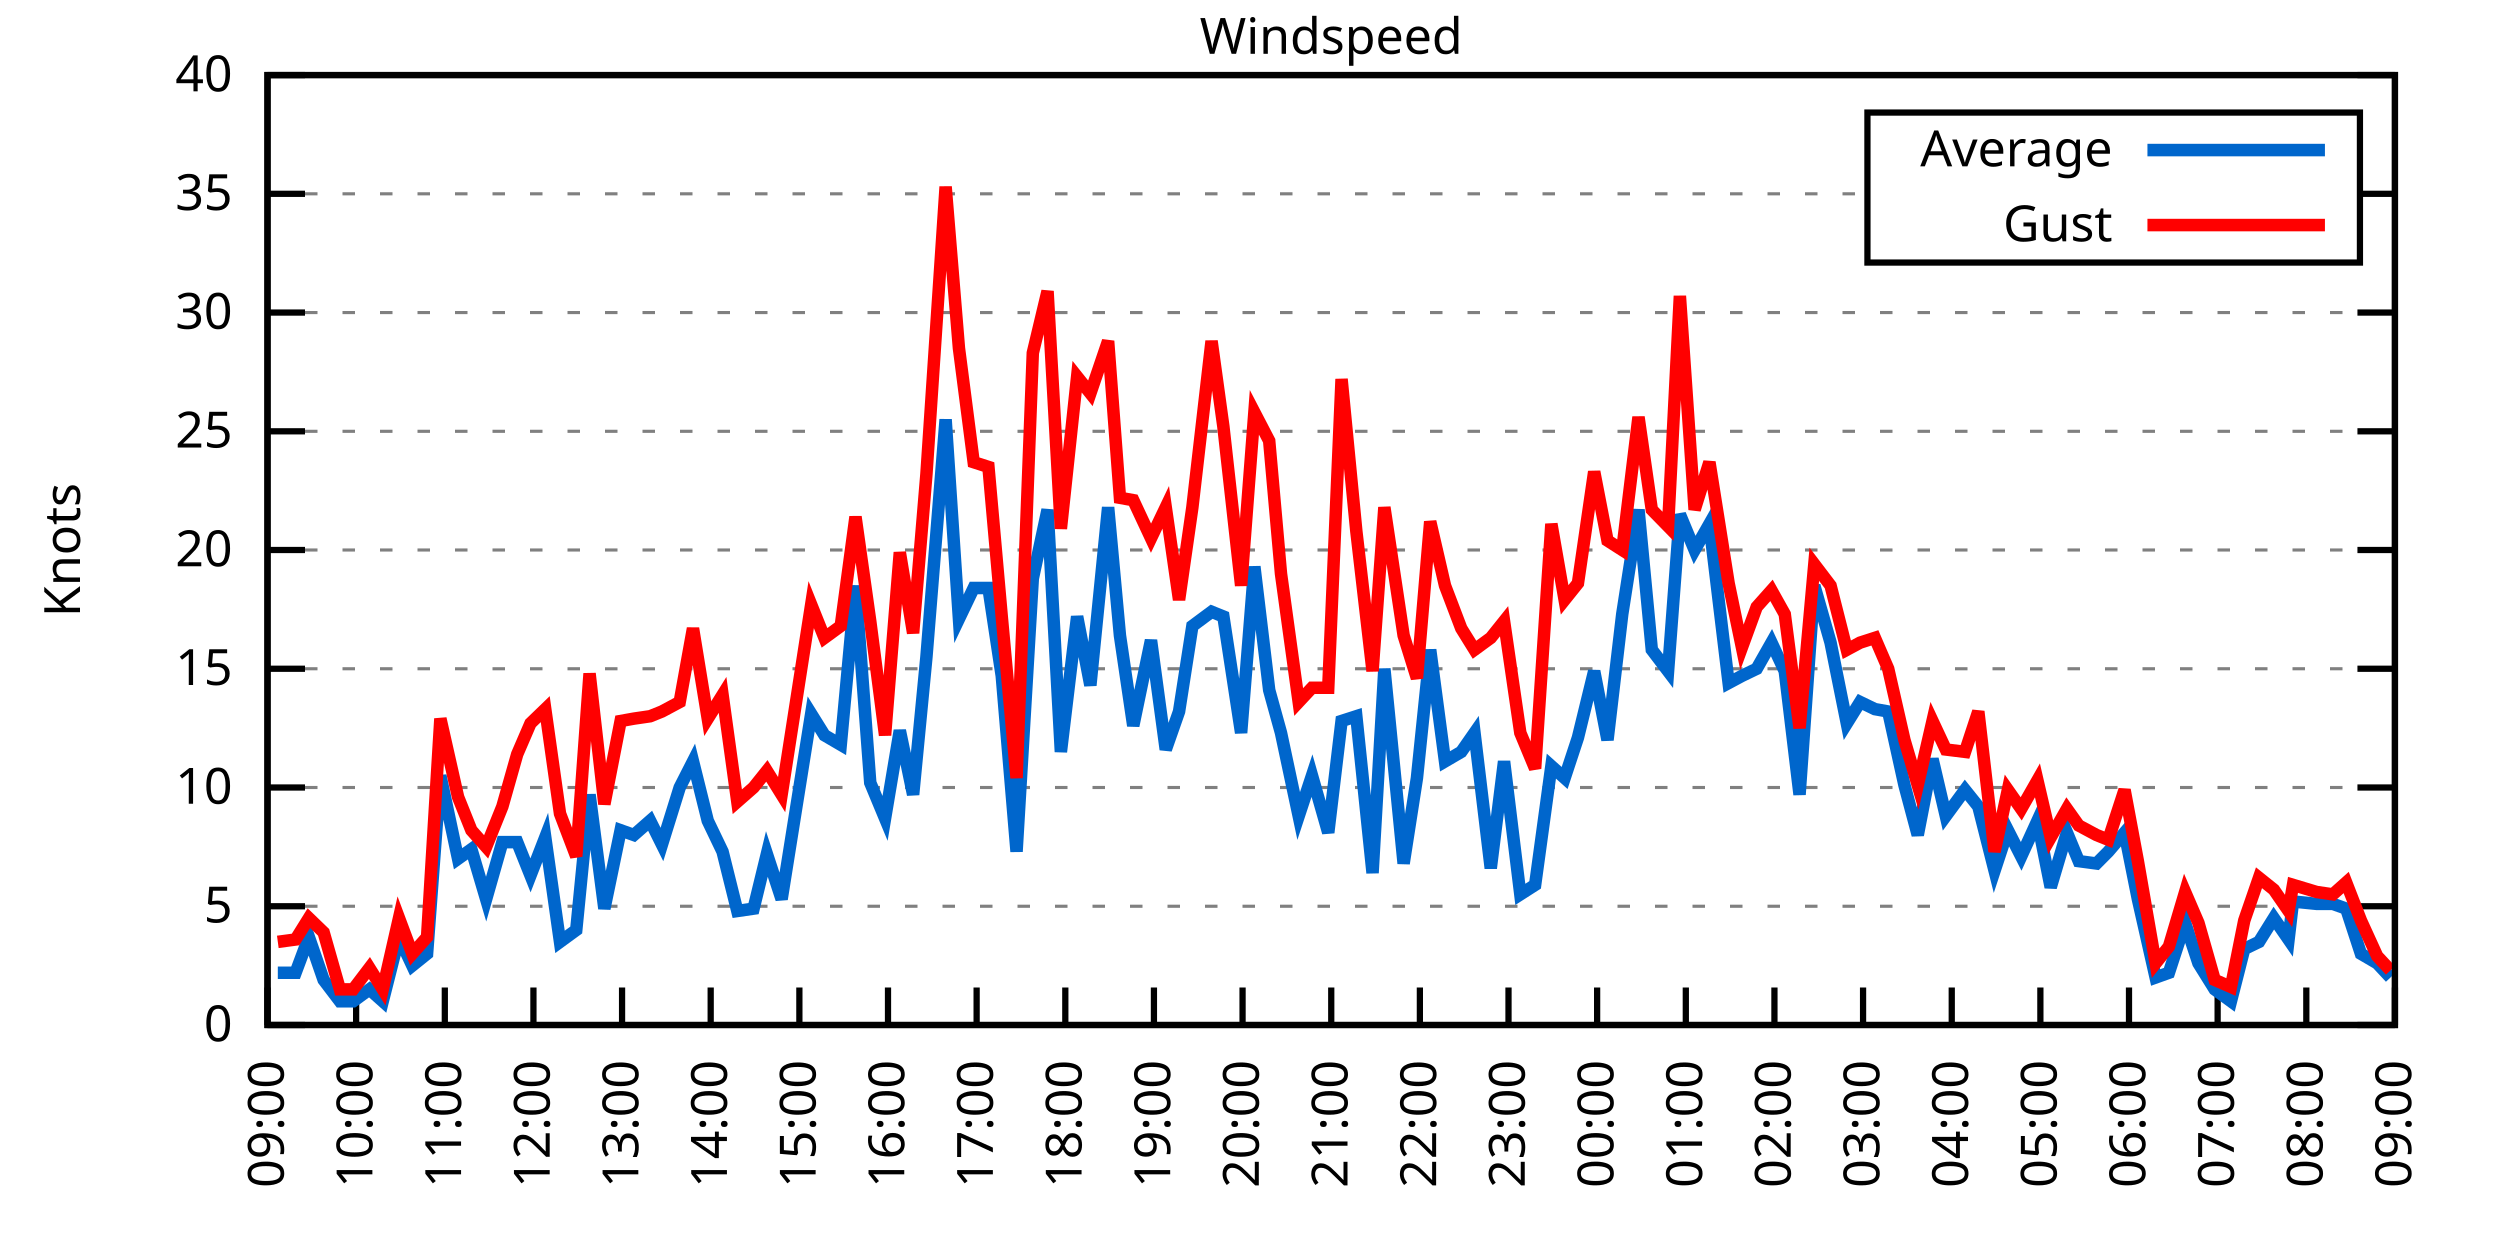
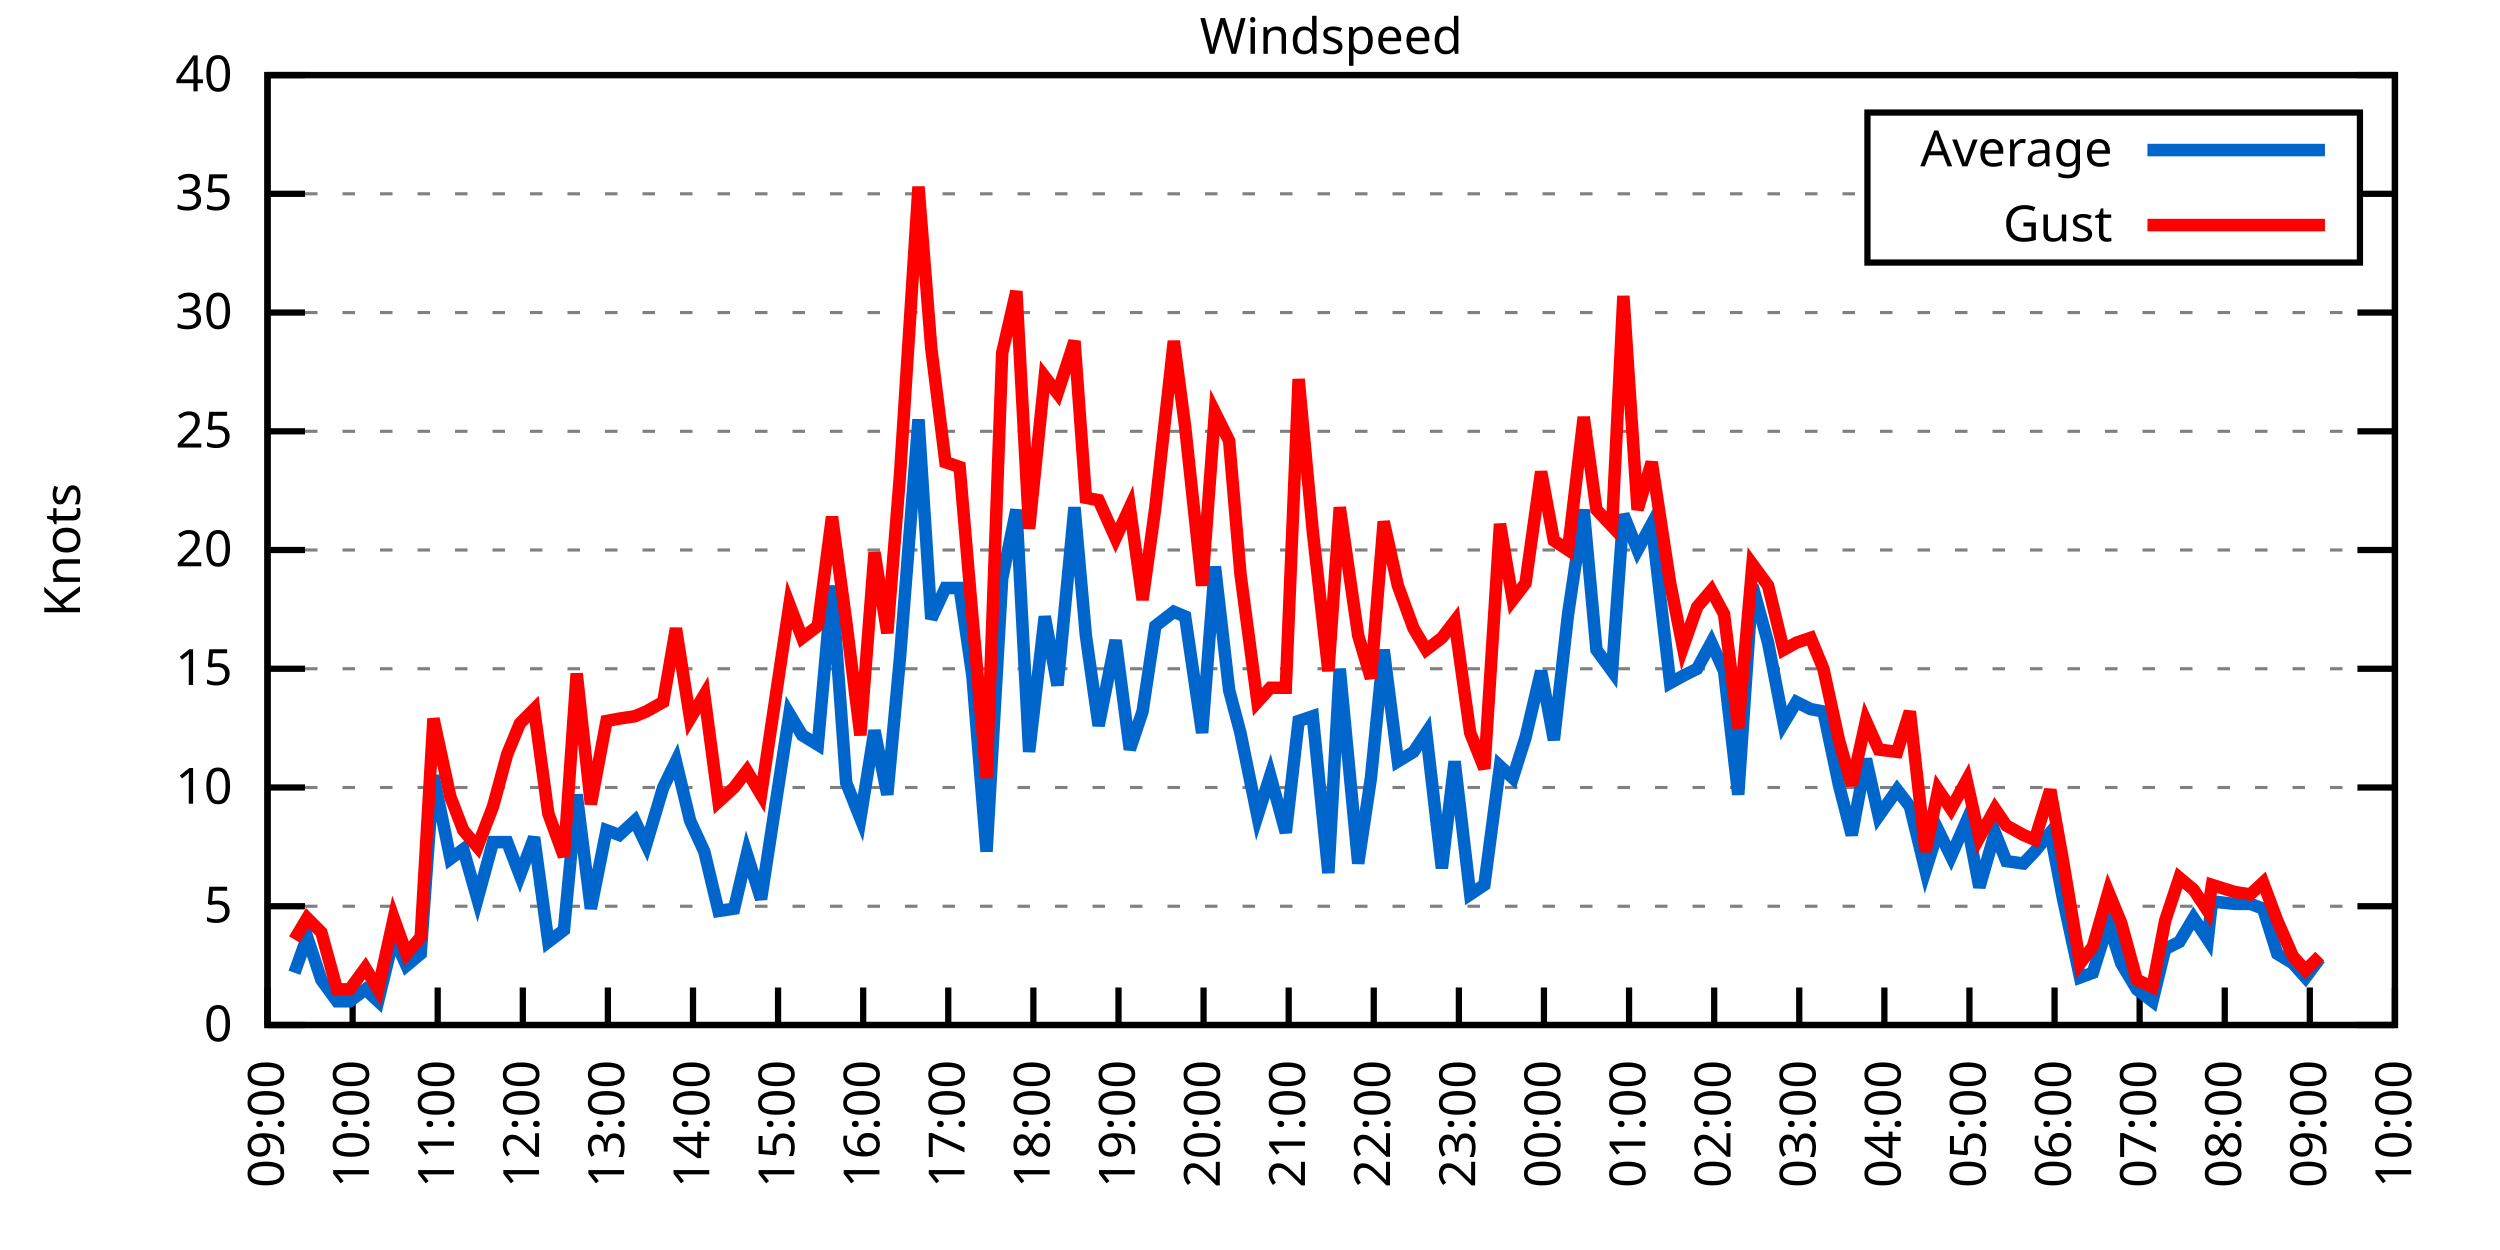
<svg xmlns="http://www.w3.org/2000/svg" xmlns:xlink="http://www.w3.org/1999/xlink" width="400" height="200" viewBox="0 0 400 200">
  <g id="gnuplot_canvas">
    <rect x="0" y="0" width="400" height="200" fill="none" />
    <defs>
      <circle id="gpDot" r="0.5" stroke-width="0.5" stroke="currentColor" />
      <path id="gpPt0" stroke-width="0.333" stroke="currentColor" d="M-1,0 h2 M0,-1 v2" />
      <path id="gpPt1" stroke-width="0.333" stroke="currentColor" d="M-1,-1 L1,1 M1,-1 L-1,1" />
      <path id="gpPt2" stroke-width="0.333" stroke="currentColor" d="M-1,0 L1,0 M0,-1 L0,1 M-1,-1 L1,1 M-1,1 L1,-1" />
      <rect id="gpPt3" stroke-width="0.333" stroke="currentColor" x="-1" y="-1" width="2" height="2" />
      <rect id="gpPt4" stroke-width="0.333" stroke="currentColor" fill="currentColor" x="-1" y="-1" width="2" height="2" />
      <circle id="gpPt5" stroke-width="0.333" stroke="currentColor" cx="0" cy="0" r="1" />
      <use xlink:href="#gpPt5" id="gpPt6" fill="currentColor" stroke="none" />
      <path id="gpPt7" stroke-width="0.333" stroke="currentColor" d="M0,-1.33 L-1.33,0.67 L1.33,0.67 z" />
      <use xlink:href="#gpPt7" id="gpPt8" fill="currentColor" stroke="none" />
      <use xlink:href="#gpPt7" id="gpPt9" stroke="currentColor" transform="rotate(180)" />
      <use xlink:href="#gpPt9" id="gpPt10" fill="currentColor" stroke="none" />
      <use xlink:href="#gpPt3" id="gpPt11" stroke="currentColor" transform="rotate(45)" />
      <use xlink:href="#gpPt11" id="gpPt12" fill="currentColor" stroke="none" />
      <path id="gpPt13" stroke-width="0.333" stroke="currentColor" d="M0,1.330 L1.265,0.411 L0.782,-1.067 L-0.782,-1.076 L-1.265,0.411 z" />
      <use xlink:href="#gpPt13" id="gpPt14" fill="currentColor" stroke="none" />
      <filter id="textbox" filterUnits="objectBoundingBox" x="0" y="0" height="1" width="1">
        <feFlood flood-color="white" flood-opacity="1" result="bgnd" />
        <feComposite in="SourceGraphic" in2="bgnd" operator="atop" />
      </filter>
      <filter id="greybox" filterUnits="objectBoundingBox" x="0" y="0" height="1" width="1">
        <feFlood flood-color="lightgrey" flood-opacity="1" result="grey" />
        <feComposite in="SourceGraphic" in2="grey" operator="atop" />
      </filter>
    </defs>
    <g fill="none" color="white" stroke="currentColor" stroke-width="1.00" stroke-linecap="butt" stroke-linejoin="miter">
</g>
    <g fill="none" color="black" stroke="currentColor" stroke-width="1.00" stroke-linecap="butt" stroke-linejoin="miter">
      <g stroke="none" shape-rendering="crispEdges">
        <polygon fill="rgb(255, 255, 255)" points="42.80,164.00 383.18,164.00 383.18,12.02 42.80,12.02 " />
      </g>
    </g>
    <g fill="none" color="black" stroke="currentColor" stroke-width="1.00" stroke-linecap="butt" stroke-linejoin="miter">
</g>
    <g fill="none" color="black" stroke="black" stroke-width="0.50" stroke-linecap="butt" stroke-linejoin="miter">
</g>
    <g fill="none" color="gray" stroke="currentColor" stroke-width="0.50" stroke-linecap="butt" stroke-linejoin="miter">
      <path stroke="gray" stroke-dasharray="2,4" class="gridline" d="M42.80,164.00 L383.19,164.00  " />
    </g>
    <g fill="none" color="gray" stroke="gray" stroke-width="1.00" stroke-linecap="butt" stroke-linejoin="miter">
</g>
    <g fill="none" color="black" stroke="currentColor" stroke-width="1.00" stroke-linecap="butt" stroke-linejoin="miter">
      <path stroke="black" d="M42.80,164.00 L48.80,164.00 M383.19,164.00 L377.19,164.00  " />
      <g transform="translate(37.20,166.60)" stroke="none" fill="black" font-family="Sans" font-size="8.00" text-anchor="end">
        <text>
          <tspan font-family="Sans"> 0</tspan>
        </text>
      </g>
    </g>
    <g fill="none" color="black" stroke="currentColor" stroke-width="1.00" stroke-linecap="butt" stroke-linejoin="miter">
</g>
    <g fill="none" color="black" stroke="black" stroke-width="0.50" stroke-linecap="butt" stroke-linejoin="miter">
</g>
    <g fill="none" color="gray" stroke="currentColor" stroke-width="0.50" stroke-linecap="butt" stroke-linejoin="miter">
      <path stroke="gray" stroke-dasharray="2,4" class="gridline" d="M42.80,145.00 L383.19,145.00  " />
    </g>
    <g fill="none" color="gray" stroke="gray" stroke-width="1.00" stroke-linecap="butt" stroke-linejoin="miter">
</g>
    <g fill="none" color="black" stroke="currentColor" stroke-width="1.00" stroke-linecap="butt" stroke-linejoin="miter">
      <path stroke="black" d="M42.80,145.00 L48.80,145.00 M383.19,145.00 L377.19,145.00  " />
      <g transform="translate(37.20,147.60)" stroke="none" fill="black" font-family="Sans" font-size="8.00" text-anchor="end">
        <text>
          <tspan font-family="Sans"> 5</tspan>
        </text>
      </g>
    </g>
    <g fill="none" color="black" stroke="currentColor" stroke-width="1.00" stroke-linecap="butt" stroke-linejoin="miter">
</g>
    <g fill="none" color="black" stroke="black" stroke-width="0.50" stroke-linecap="butt" stroke-linejoin="miter">
</g>
    <g fill="none" color="gray" stroke="currentColor" stroke-width="0.50" stroke-linecap="butt" stroke-linejoin="miter">
      <path stroke="gray" stroke-dasharray="2,4" class="gridline" d="M42.80,126.00 L383.19,126.00  " />
    </g>
    <g fill="none" color="gray" stroke="gray" stroke-width="1.00" stroke-linecap="butt" stroke-linejoin="miter">
</g>
    <g fill="none" color="black" stroke="currentColor" stroke-width="1.00" stroke-linecap="butt" stroke-linejoin="miter">
      <path stroke="black" d="M42.80,126.00 L48.80,126.00 M383.19,126.00 L377.19,126.00  " />
      <g transform="translate(37.20,128.60)" stroke="none" fill="black" font-family="Sans" font-size="8.00" text-anchor="end">
        <text>
          <tspan font-family="Sans"> 10</tspan>
        </text>
      </g>
    </g>
    <g fill="none" color="black" stroke="currentColor" stroke-width="1.00" stroke-linecap="butt" stroke-linejoin="miter">
</g>
    <g fill="none" color="black" stroke="black" stroke-width="0.50" stroke-linecap="butt" stroke-linejoin="miter">
</g>
    <g fill="none" color="gray" stroke="currentColor" stroke-width="0.50" stroke-linecap="butt" stroke-linejoin="miter">
      <path stroke="gray" stroke-dasharray="2,4" class="gridline" d="M42.80,107.00 L383.19,107.00  " />
    </g>
    <g fill="none" color="gray" stroke="gray" stroke-width="1.00" stroke-linecap="butt" stroke-linejoin="miter">
</g>
    <g fill="none" color="black" stroke="currentColor" stroke-width="1.00" stroke-linecap="butt" stroke-linejoin="miter">
      <path stroke="black" d="M42.80,107.00 L48.80,107.00 M383.19,107.00 L377.19,107.00  " />
      <g transform="translate(37.20,109.60)" stroke="none" fill="black" font-family="Sans" font-size="8.00" text-anchor="end">
        <text>
          <tspan font-family="Sans"> 15</tspan>
        </text>
      </g>
    </g>
    <g fill="none" color="black" stroke="currentColor" stroke-width="1.00" stroke-linecap="butt" stroke-linejoin="miter">
</g>
    <g fill="none" color="black" stroke="black" stroke-width="0.50" stroke-linecap="butt" stroke-linejoin="miter">
</g>
    <g fill="none" color="gray" stroke="currentColor" stroke-width="0.50" stroke-linecap="butt" stroke-linejoin="miter">
      <path stroke="gray" stroke-dasharray="2,4" class="gridline" d="M42.80,88.00 L383.19,88.00  " />
    </g>
    <g fill="none" color="gray" stroke="gray" stroke-width="1.00" stroke-linecap="butt" stroke-linejoin="miter">
</g>
    <g fill="none" color="black" stroke="currentColor" stroke-width="1.00" stroke-linecap="butt" stroke-linejoin="miter">
      <path stroke="black" d="M42.80,88.00 L48.80,88.00 M383.19,88.00 L377.19,88.00  " />
      <g transform="translate(37.20,90.60)" stroke="none" fill="black" font-family="Sans" font-size="8.00" text-anchor="end">
        <text>
          <tspan font-family="Sans"> 20</tspan>
        </text>
      </g>
    </g>
    <g fill="none" color="black" stroke="currentColor" stroke-width="1.00" stroke-linecap="butt" stroke-linejoin="miter">
</g>
    <g fill="none" color="black" stroke="black" stroke-width="0.50" stroke-linecap="butt" stroke-linejoin="miter">
</g>
    <g fill="none" color="gray" stroke="currentColor" stroke-width="0.50" stroke-linecap="butt" stroke-linejoin="miter">
      <path stroke="gray" stroke-dasharray="2,4" class="gridline" d="M42.80,69.01 L383.19,69.01  " />
    </g>
    <g fill="none" color="gray" stroke="gray" stroke-width="1.00" stroke-linecap="butt" stroke-linejoin="miter">
</g>
    <g fill="none" color="black" stroke="currentColor" stroke-width="1.00" stroke-linecap="butt" stroke-linejoin="miter">
      <path stroke="black" d="M42.80,69.01 L48.80,69.01 M383.19,69.01 L377.19,69.01  " />
      <g transform="translate(37.20,71.61)" stroke="none" fill="black" font-family="Sans" font-size="8.00" text-anchor="end">
        <text>
          <tspan font-family="Sans"> 25</tspan>
        </text>
      </g>
    </g>
    <g fill="none" color="black" stroke="currentColor" stroke-width="1.00" stroke-linecap="butt" stroke-linejoin="miter">
</g>
    <g fill="none" color="black" stroke="black" stroke-width="0.50" stroke-linecap="butt" stroke-linejoin="miter">
</g>
    <g fill="none" color="gray" stroke="currentColor" stroke-width="0.50" stroke-linecap="butt" stroke-linejoin="miter">
      <path stroke="gray" stroke-dasharray="2,4" class="gridline" d="M42.80,50.01 L383.19,50.01  " />
    </g>
    <g fill="none" color="gray" stroke="gray" stroke-width="1.00" stroke-linecap="butt" stroke-linejoin="miter">
</g>
    <g fill="none" color="black" stroke="currentColor" stroke-width="1.00" stroke-linecap="butt" stroke-linejoin="miter">
      <path stroke="black" d="M42.80,50.01 L48.80,50.01 M383.19,50.01 L377.19,50.01  " />
      <g transform="translate(37.20,52.61)" stroke="none" fill="black" font-family="Sans" font-size="8.00" text-anchor="end">
        <text>
          <tspan font-family="Sans"> 30</tspan>
        </text>
      </g>
    </g>
    <g fill="none" color="black" stroke="currentColor" stroke-width="1.00" stroke-linecap="butt" stroke-linejoin="miter">
</g>
    <g fill="none" color="black" stroke="black" stroke-width="0.50" stroke-linecap="butt" stroke-linejoin="miter">
</g>
    <g fill="none" color="gray" stroke="currentColor" stroke-width="0.50" stroke-linecap="butt" stroke-linejoin="miter">
      <path stroke="gray" stroke-dasharray="2,4" class="gridline" d="M42.80,31.01 L298.79,31.01 M377.59,31.01 L383.19,31.01  " />
    </g>
    <g fill="none" color="gray" stroke="gray" stroke-width="1.00" stroke-linecap="butt" stroke-linejoin="miter">
</g>
    <g fill="none" color="black" stroke="currentColor" stroke-width="1.00" stroke-linecap="butt" stroke-linejoin="miter">
      <path stroke="black" d="M42.80,31.01 L48.80,31.01 M383.19,31.01 L377.19,31.01  " />
      <g transform="translate(37.20,33.61)" stroke="none" fill="black" font-family="Sans" font-size="8.00" text-anchor="end">
        <text>
          <tspan font-family="Sans"> 35</tspan>
        </text>
      </g>
    </g>
    <g fill="none" color="black" stroke="currentColor" stroke-width="1.00" stroke-linecap="butt" stroke-linejoin="miter">
</g>
    <g fill="none" color="black" stroke="black" stroke-width="0.50" stroke-linecap="butt" stroke-linejoin="miter">
</g>
    <g fill="none" color="gray" stroke="currentColor" stroke-width="0.50" stroke-linecap="butt" stroke-linejoin="miter">
      <path stroke="gray" stroke-dasharray="2,4" class="gridline" d="M42.80,12.01 L383.19,12.01  " />
    </g>
    <g fill="none" color="gray" stroke="gray" stroke-width="1.00" stroke-linecap="butt" stroke-linejoin="miter">
</g>
    <g fill="none" color="black" stroke="currentColor" stroke-width="1.00" stroke-linecap="butt" stroke-linejoin="miter">
      <path stroke="black" d="M42.80,12.01 L48.80,12.01 M383.19,12.01 L377.19,12.01  " />
      <g transform="translate(37.20,14.61)" stroke="none" fill="black" font-family="Sans" font-size="8.00" text-anchor="end">
        <text>
          <tspan font-family="Sans"> 40</tspan>
        </text>
      </g>
    </g>
    <g fill="none" color="black" stroke="currentColor" stroke-width="1.00" stroke-linecap="butt" stroke-linejoin="miter">
      <path stroke="black" d="M42.80,164.00 L42.80,158.00  " />
      <g transform="translate(45.40,169.60) rotate(270.00)" stroke="none" fill="black" font-family="Sans" font-size="8.00" text-anchor="end">
        <text>
          <tspan font-family="Sans">09:00</tspan>
        </text>
      </g>
    </g>
    <g fill="none" color="black" stroke="currentColor" stroke-width="1.00" stroke-linecap="butt" stroke-linejoin="miter">
-       <path stroke="black" d="M56.98,164.00 L56.98,158.00  " />
-       <g transform="translate(59.58,169.60) rotate(270.00)" stroke="none" fill="black" font-family="Sans" font-size="8.00" text-anchor="end">
+       <path stroke="black" d="M56.42,164.00 L56.42,158.00  " />
+       <g transform="translate(59.02,169.60) rotate(270.00)" stroke="none" fill="black" font-family="Sans" font-size="8.00" text-anchor="end">
        <text>
          <tspan font-family="Sans">10:00</tspan>
        </text>
      </g>
    </g>
    <g fill="none" color="black" stroke="currentColor" stroke-width="1.00" stroke-linecap="butt" stroke-linejoin="miter">
-       <path stroke="black" d="M71.17,164.00 L71.17,158.00  " />
-       <g transform="translate(73.77,169.60) rotate(270.00)" stroke="none" fill="black" font-family="Sans" font-size="8.00" text-anchor="end">
+       <path stroke="black" d="M70.03,164.00 L70.03,158.00  " />
+       <g transform="translate(72.63,169.60) rotate(270.00)" stroke="none" fill="black" font-family="Sans" font-size="8.00" text-anchor="end">
        <text>
          <tspan font-family="Sans">11:00</tspan>
        </text>
      </g>
    </g>
    <g fill="none" color="black" stroke="currentColor" stroke-width="1.00" stroke-linecap="butt" stroke-linejoin="miter">
-       <path stroke="black" d="M85.35,164.00 L85.35,158.00  " />
-       <g transform="translate(87.95,169.60) rotate(270.00)" stroke="none" fill="black" font-family="Sans" font-size="8.00" text-anchor="end">
+       <path stroke="black" d="M83.65,164.00 L83.65,158.00  " />
+       <g transform="translate(86.25,169.60) rotate(270.00)" stroke="none" fill="black" font-family="Sans" font-size="8.00" text-anchor="end">
        <text>
          <tspan font-family="Sans">12:00</tspan>
        </text>
      </g>
    </g>
    <g fill="none" color="black" stroke="currentColor" stroke-width="1.00" stroke-linecap="butt" stroke-linejoin="miter">
-       <path stroke="black" d="M99.53,164.00 L99.53,158.00  " />
-       <g transform="translate(102.13,169.60) rotate(270.00)" stroke="none" fill="black" font-family="Sans" font-size="8.00" text-anchor="end">
+       <path stroke="black" d="M97.26,164.00 L97.26,158.00  " />
+       <g transform="translate(99.86,169.60) rotate(270.00)" stroke="none" fill="black" font-family="Sans" font-size="8.00" text-anchor="end">
        <text>
          <tspan font-family="Sans">13:00</tspan>
        </text>
      </g>
    </g>
    <g fill="none" color="black" stroke="currentColor" stroke-width="1.00" stroke-linecap="butt" stroke-linejoin="miter">
-       <path stroke="black" d="M113.71,164.00 L113.71,158.00  " />
-       <g transform="translate(116.31,169.60) rotate(270.00)" stroke="none" fill="black" font-family="Sans" font-size="8.00" text-anchor="end">
+       <path stroke="black" d="M110.88,164.00 L110.88,158.00  " />
+       <g transform="translate(113.48,169.60) rotate(270.00)" stroke="none" fill="black" font-family="Sans" font-size="8.00" text-anchor="end">
        <text>
          <tspan font-family="Sans">14:00</tspan>
        </text>
      </g>
    </g>
    <g fill="none" color="black" stroke="currentColor" stroke-width="1.00" stroke-linecap="butt" stroke-linejoin="miter">
-       <path stroke="black" d="M127.90,164.00 L127.90,158.00  " />
-       <g transform="translate(130.50,169.60) rotate(270.00)" stroke="none" fill="black" font-family="Sans" font-size="8.00" text-anchor="end">
+       <path stroke="black" d="M124.49,164.00 L124.49,158.00  " />
+       <g transform="translate(127.09,169.60) rotate(270.00)" stroke="none" fill="black" font-family="Sans" font-size="8.00" text-anchor="end">
        <text>
          <tspan font-family="Sans">15:00</tspan>
        </text>
      </g>
    </g>
    <g fill="none" color="black" stroke="currentColor" stroke-width="1.00" stroke-linecap="butt" stroke-linejoin="miter">
-       <path stroke="black" d="M142.08,164.00 L142.08,158.00  " />
-       <g transform="translate(144.68,169.60) rotate(270.00)" stroke="none" fill="black" font-family="Sans" font-size="8.00" text-anchor="end">
+       <path stroke="black" d="M138.11,164.00 L138.11,158.00  " />
+       <g transform="translate(140.71,169.60) rotate(270.00)" stroke="none" fill="black" font-family="Sans" font-size="8.00" text-anchor="end">
        <text>
          <tspan font-family="Sans">16:00</tspan>
        </text>
      </g>
    </g>
    <g fill="none" color="black" stroke="currentColor" stroke-width="1.00" stroke-linecap="butt" stroke-linejoin="miter">
-       <path stroke="black" d="M156.26,164.00 L156.26,158.00  " />
-       <g transform="translate(158.86,169.60) rotate(270.00)" stroke="none" fill="black" font-family="Sans" font-size="8.00" text-anchor="end">
+       <path stroke="black" d="M151.72,164.00 L151.72,158.00  " />
+       <g transform="translate(154.32,169.60) rotate(270.00)" stroke="none" fill="black" font-family="Sans" font-size="8.00" text-anchor="end">
        <text>
          <tspan font-family="Sans">17:00</tspan>
        </text>
      </g>
    </g>
    <g fill="none" color="black" stroke="currentColor" stroke-width="1.00" stroke-linecap="butt" stroke-linejoin="miter">
-       <path stroke="black" d="M170.45,164.00 L170.45,158.00  " />
-       <g transform="translate(173.05,169.60) rotate(270.00)" stroke="none" fill="black" font-family="Sans" font-size="8.00" text-anchor="end">
+       <path stroke="black" d="M165.34,164.00 L165.34,158.00  " />
+       <g transform="translate(167.94,169.60) rotate(270.00)" stroke="none" fill="black" font-family="Sans" font-size="8.00" text-anchor="end">
        <text>
          <tspan font-family="Sans">18:00</tspan>
        </text>
      </g>
    </g>
    <g fill="none" color="black" stroke="currentColor" stroke-width="1.00" stroke-linecap="butt" stroke-linejoin="miter">
-       <path stroke="black" d="M184.63,164.00 L184.63,158.00  " />
-       <g transform="translate(187.23,169.60) rotate(270.00)" stroke="none" fill="black" font-family="Sans" font-size="8.00" text-anchor="end">
+       <path stroke="black" d="M178.96,164.00 L178.96,158.00  " />
+       <g transform="translate(181.56,169.60) rotate(270.00)" stroke="none" fill="black" font-family="Sans" font-size="8.00" text-anchor="end">
        <text>
          <tspan font-family="Sans">19:00</tspan>
        </text>
      </g>
    </g>
    <g fill="none" color="black" stroke="currentColor" stroke-width="1.00" stroke-linecap="butt" stroke-linejoin="miter">
-       <path stroke="black" d="M198.81,164.00 L198.81,158.00  " />
-       <g transform="translate(201.41,169.60) rotate(270.00)" stroke="none" fill="black" font-family="Sans" font-size="8.00" text-anchor="end">
+       <path stroke="black" d="M192.57,164.00 L192.57,158.00  " />
+       <g transform="translate(195.17,169.60) rotate(270.00)" stroke="none" fill="black" font-family="Sans" font-size="8.00" text-anchor="end">
        <text>
          <tspan font-family="Sans">20:00</tspan>
        </text>
      </g>
    </g>
    <g fill="none" color="black" stroke="currentColor" stroke-width="1.00" stroke-linecap="butt" stroke-linejoin="miter">
-       <path stroke="black" d="M213.00,164.00 L213.00,158.00  " />
-       <g transform="translate(215.60,169.60) rotate(270.00)" stroke="none" fill="black" font-family="Sans" font-size="8.00" text-anchor="end">
+       <path stroke="black" d="M206.19,164.00 L206.19,158.00  " />
+       <g transform="translate(208.79,169.60) rotate(270.00)" stroke="none" fill="black" font-family="Sans" font-size="8.00" text-anchor="end">
        <text>
          <tspan font-family="Sans">21:00</tspan>
        </text>
      </g>
    </g>
    <g fill="none" color="black" stroke="currentColor" stroke-width="1.00" stroke-linecap="butt" stroke-linejoin="miter">
-       <path stroke="black" d="M227.18,164.00 L227.18,158.00  " />
-       <g transform="translate(229.78,169.60) rotate(270.00)" stroke="none" fill="black" font-family="Sans" font-size="8.00" text-anchor="end">
+       <path stroke="black" d="M219.80,164.00 L219.80,158.00  " />
+       <g transform="translate(222.40,169.60) rotate(270.00)" stroke="none" fill="black" font-family="Sans" font-size="8.00" text-anchor="end">
        <text>
          <tspan font-family="Sans">22:00</tspan>
        </text>
      </g>
    </g>
    <g fill="none" color="black" stroke="currentColor" stroke-width="1.00" stroke-linecap="butt" stroke-linejoin="miter">
-       <path stroke="black" d="M241.36,164.00 L241.36,158.00  " />
-       <g transform="translate(243.96,169.60) rotate(270.00)" stroke="none" fill="black" font-family="Sans" font-size="8.00" text-anchor="end">
+       <path stroke="black" d="M233.42,164.00 L233.42,158.00  " />
+       <g transform="translate(236.02,169.60) rotate(270.00)" stroke="none" fill="black" font-family="Sans" font-size="8.00" text-anchor="end">
        <text>
          <tspan font-family="Sans">23:00</tspan>
        </text>
      </g>
    </g>
    <g fill="none" color="black" stroke="currentColor" stroke-width="1.00" stroke-linecap="butt" stroke-linejoin="miter">
-       <path stroke="black" d="M255.54,164.00 L255.54,158.00  " />
-       <g transform="translate(258.14,169.60) rotate(270.00)" stroke="none" fill="black" font-family="Sans" font-size="8.00" text-anchor="end">
+       <path stroke="black" d="M247.03,164.00 L247.03,158.00  " />
+       <g transform="translate(249.63,169.60) rotate(270.00)" stroke="none" fill="black" font-family="Sans" font-size="8.00" text-anchor="end">
        <text>
          <tspan font-family="Sans">00:00</tspan>
        </text>
      </g>
    </g>
    <g fill="none" color="black" stroke="currentColor" stroke-width="1.00" stroke-linecap="butt" stroke-linejoin="miter">
-       <path stroke="black" d="M269.73,164.00 L269.73,158.00  " />
-       <g transform="translate(272.33,169.60) rotate(270.00)" stroke="none" fill="black" font-family="Sans" font-size="8.00" text-anchor="end">
+       <path stroke="black" d="M260.65,164.00 L260.65,158.00  " />
+       <g transform="translate(263.25,169.60) rotate(270.00)" stroke="none" fill="black" font-family="Sans" font-size="8.00" text-anchor="end">
        <text>
          <tspan font-family="Sans">01:00</tspan>
        </text>
      </g>
    </g>
    <g fill="none" color="black" stroke="currentColor" stroke-width="1.00" stroke-linecap="butt" stroke-linejoin="miter">
-       <path stroke="black" d="M283.91,164.00 L283.91,158.00  " />
-       <g transform="translate(286.51,169.60) rotate(270.00)" stroke="none" fill="black" font-family="Sans" font-size="8.00" text-anchor="end">
+       <path stroke="black" d="M274.27,164.00 L274.27,158.00  " />
+       <g transform="translate(276.87,169.60) rotate(270.00)" stroke="none" fill="black" font-family="Sans" font-size="8.00" text-anchor="end">
        <text>
          <tspan font-family="Sans">02:00</tspan>
        </text>
      </g>
    </g>
    <g fill="none" color="black" stroke="currentColor" stroke-width="1.00" stroke-linecap="butt" stroke-linejoin="miter">
-       <path stroke="black" d="M298.09,164.00 L298.09,158.00  " />
-       <g transform="translate(300.69,169.60) rotate(270.00)" stroke="none" fill="black" font-family="Sans" font-size="8.00" text-anchor="end">
+       <path stroke="black" d="M287.88,164.00 L287.88,158.00  " />
+       <g transform="translate(290.48,169.60) rotate(270.00)" stroke="none" fill="black" font-family="Sans" font-size="8.00" text-anchor="end">
        <text>
          <tspan font-family="Sans">03:00</tspan>
        </text>
      </g>
    </g>
    <g fill="none" color="black" stroke="currentColor" stroke-width="1.00" stroke-linecap="butt" stroke-linejoin="miter">
-       <path stroke="black" d="M312.28,164.00 L312.28,158.00  " />
-       <g transform="translate(314.88,169.60) rotate(270.00)" stroke="none" fill="black" font-family="Sans" font-size="8.00" text-anchor="end">
+       <path stroke="black" d="M301.50,164.00 L301.50,158.00  " />
+       <g transform="translate(304.10,169.60) rotate(270.00)" stroke="none" fill="black" font-family="Sans" font-size="8.00" text-anchor="end">
        <text>
          <tspan font-family="Sans">04:00</tspan>
        </text>
      </g>
    </g>
    <g fill="none" color="black" stroke="currentColor" stroke-width="1.00" stroke-linecap="butt" stroke-linejoin="miter">
-       <path stroke="black" d="M326.46,164.00 L326.46,158.00  " />
-       <g transform="translate(329.06,169.60) rotate(270.00)" stroke="none" fill="black" font-family="Sans" font-size="8.00" text-anchor="end">
+       <path stroke="black" d="M315.11,164.00 L315.11,158.00  " />
+       <g transform="translate(317.71,169.60) rotate(270.00)" stroke="none" fill="black" font-family="Sans" font-size="8.00" text-anchor="end">
        <text>
          <tspan font-family="Sans">05:00</tspan>
        </text>
      </g>
    </g>
    <g fill="none" color="black" stroke="currentColor" stroke-width="1.00" stroke-linecap="butt" stroke-linejoin="miter">
-       <path stroke="black" d="M340.64,164.00 L340.64,158.00  " />
-       <g transform="translate(343.24,169.60) rotate(270.00)" stroke="none" fill="black" font-family="Sans" font-size="8.00" text-anchor="end">
+       <path stroke="black" d="M328.73,164.00 L328.73,158.00  " />
+       <g transform="translate(331.33,169.60) rotate(270.00)" stroke="none" fill="black" font-family="Sans" font-size="8.00" text-anchor="end">
        <text>
          <tspan font-family="Sans">06:00</tspan>
        </text>
      </g>
    </g>
    <g fill="none" color="black" stroke="currentColor" stroke-width="1.00" stroke-linecap="butt" stroke-linejoin="miter">
-       <path stroke="black" d="M354.82,164.00 L354.82,158.00  " />
-       <g transform="translate(357.42,169.60) rotate(270.00)" stroke="none" fill="black" font-family="Sans" font-size="8.00" text-anchor="end">
+       <path stroke="black" d="M342.34,164.00 L342.34,158.00  " />
+       <g transform="translate(344.94,169.60) rotate(270.00)" stroke="none" fill="black" font-family="Sans" font-size="8.00" text-anchor="end">
        <text>
          <tspan font-family="Sans">07:00</tspan>
        </text>
      </g>
    </g>
    <g fill="none" color="black" stroke="currentColor" stroke-width="1.00" stroke-linecap="butt" stroke-linejoin="miter">
-       <path stroke="black" d="M369.01,164.00 L369.01,158.00  " />
-       <g transform="translate(371.61,169.60) rotate(270.00)" stroke="none" fill="black" font-family="Sans" font-size="8.00" text-anchor="end">
+       <path stroke="black" d="M355.96,164.00 L355.96,158.00  " />
+       <g transform="translate(358.56,169.60) rotate(270.00)" stroke="none" fill="black" font-family="Sans" font-size="8.00" text-anchor="end">
        <text>
          <tspan font-family="Sans">08:00</tspan>
+         </text>
+       </g>
+     </g>
+     <g fill="none" color="black" stroke="currentColor" stroke-width="1.00" stroke-linecap="butt" stroke-linejoin="miter">
+       <path stroke="black" d="M369.57,164.00 L369.57,158.00  " />
+       <g transform="translate(372.17,169.60) rotate(270.00)" stroke="none" fill="black" font-family="Sans" font-size="8.00" text-anchor="end">
+         <text>
+           <tspan font-family="Sans">09:00</tspan>
        </text>
      </g>
    </g>
    <g fill="none" color="black" stroke="currentColor" stroke-width="1.00" stroke-linecap="butt" stroke-linejoin="miter">
      <path stroke="black" d="M383.19,164.00 L383.19,158.00  " />
      <g transform="translate(385.79,169.60) rotate(270.00)" stroke="none" fill="black" font-family="Sans" font-size="8.00" text-anchor="end">
        <text>
-           <tspan font-family="Sans">09:00</tspan>
+           <tspan font-family="Sans">10:00</tspan>
        </text>
      </g>
    </g>
    <g fill="none" color="black" stroke="currentColor" stroke-width="1.00" stroke-linecap="butt" stroke-linejoin="miter">
</g>
    <g fill="none" color="black" stroke="currentColor" stroke-width="1.00" stroke-linecap="butt" stroke-linejoin="miter">
      <path stroke="black" d="M42.80,12.01 L42.80,164.00 L383.19,164.00 L383.19,12.01 L42.80,12.01 Z  " />
    </g>
    <g fill="none" color="black" stroke="currentColor" stroke-width="1.00" stroke-linecap="butt" stroke-linejoin="miter">
</g>
    <g fill="none" color="black" stroke="currentColor" stroke-width="1.00" stroke-linecap="butt" stroke-linejoin="miter">
      <path stroke="black" d="M298.79,42.01 L298.79,18.01 L377.59,18.01 L377.59,42.01 L298.79,42.01 Z  " />
    </g>
    <g id="Windspeed_plot_1">
      <g fill="none" color="white" stroke="black" stroke-width="2.00" stroke-linecap="butt" stroke-linejoin="miter">
</g>
      <g fill="none" color="black" stroke="currentColor" stroke-width="2.00" stroke-linecap="butt" stroke-linejoin="miter">
        <g transform="translate(337.99,26.61)" stroke="none" fill="black" font-family="Sans" font-size="8.00" text-anchor="end">
          <text>
            <tspan font-family="Sans">Average</tspan>
          </text>
        </g>
      </g>
      <g fill="none" color="black" stroke="currentColor" stroke-width="2.00" stroke-linecap="butt" stroke-linejoin="miter">
-         <path stroke="rgb(  0, 102, 204)" d="M343.59,24.01 L371.99,24.01 M44.45,155.64 L47.29,155.64 L49.42,149.94 L51.78,156.78 L54.38,160.20 L56.51,160.20   L59.11,158.30 L61.24,160.20 L63.84,149.94 L65.97,154.50 L68.33,152.60 L70.46,124.10 L73.29,137.40 L75.42,135.88   L77.78,143.86 L80.38,134.74 L82.75,134.74 L84.88,140.06 L87.24,133.98 L89.60,150.70 L92.20,148.80 L94.33,127.14   L96.70,145.38 L99.30,132.84 L101.42,133.60 L104.02,131.32 L105.91,135.12 L108.75,126.00 L110.88,121.82 L113.24,131.32   L115.61,136.26 L117.97,145.76 L120.57,145.38 L122.70,136.64 L125.06,143.86 L129.79,114.22 L131.92,117.64 L134.52,119.16   L136.88,93.70 L139.24,125.24 L141.61,130.94 L143.97,116.88 L146.10,127.14 L148.23,105.10 L151.30,67.11 L153.43,99.02   L155.79,94.08 L158.15,94.08 L160.28,108.14 L162.65,136.26 L165.25,92.56 L167.61,81.55 L169.74,120.30 L172.34,98.64   L174.46,109.66 L177.30,81.17 L179.19,101.68 L181.32,116.12 L184.16,102.44 L186.52,119.92 L188.65,113.84 L190.78,100.16   L193.85,97.88 L195.74,98.64 L198.58,117.26 L200.70,90.66 L203.07,110.42 L204.96,117.26 L207.79,130.56 L209.92,124.10   L212.52,133.22 L214.65,115.36 L217.01,114.60 L219.61,139.68 L221.50,107.00 L224.58,138.16 L226.71,124.48 L228.83,103.96   L231.20,121.82 L233.80,120.30 L235.92,117.26 L238.52,138.92 L240.65,121.82 L243.25,143.10 L245.62,141.58 L248.22,122.58   L250.34,124.48 L252.47,118.02 L255.07,107.38 L257.20,118.40 L259.56,98.26 L262.16,81.55 L264.29,103.96 L266.89,107.38   L268.78,82.31 L271.14,88.00 L273.51,83.83 L276.58,109.28 L278.71,108.14 L281.07,107.00 L283.44,102.82 L285.56,107.38   L287.93,127.14 L290.29,93.70 L292.89,102.82 L295.49,115.74 L297.62,112.32 L299.98,113.46 L302.11,113.84 L304.71,125.62   L306.84,133.60 L309.20,121.44 L311.33,130.56 L314.40,126.38 L316.53,129.04 L319.13,139.30 L321.26,132.84 L323.39,137.02   L325.99,131.32 L328.11,141.96 L330.71,133.22 L332.60,137.78 L335.44,138.16 L337.33,136.26 L339.93,133.22 L342.06,143.86   L344.90,156.40 L347.02,155.64 L349.62,147.66 L351.75,154.12 L354.35,158.30 L356.95,160.20 L359.08,151.84 L361.44,150.70   L363.81,146.90 L366.17,150.32 L366.88,144.24 L370.66,144.62 L373.26,144.62 L375.39,145.38 L377.75,152.60 L380.35,154.12   L382.48,156.40  " />
+         <path stroke="rgb(  0, 102, 204)" d="M343.59,24.01 L371.99,24.01 M47.11,155.64 L49.15,149.94 L51.42,156.78 L53.92,160.20 L55.96,160.20 L58.46,158.30   L60.50,160.20 L63.00,149.94 L65.04,154.50 L67.31,152.60 L69.35,124.10 L72.07,137.40 L74.12,135.88 L76.39,143.86   L78.88,134.74 L81.15,134.74 L83.19,140.06 L85.46,133.98 L87.73,150.70 L90.23,148.80 L92.27,127.14 L94.54,145.38   L97.04,132.84 L99.08,133.60 L101.57,131.32 L103.39,135.12 L106.11,126.00 L108.15,121.82 L110.42,131.32 L112.69,136.26   L114.96,145.76 L117.46,145.38 L119.50,136.64 L121.77,143.86 L126.31,114.22 L128.35,117.64 L130.85,119.16 L133.12,93.70   L135.39,125.24 L137.66,130.94 L139.92,116.88 L141.97,127.14 L144.01,105.10 L146.96,67.11 L149.00,99.02 L151.27,94.08   L153.54,94.08 L155.58,108.14 L157.85,136.26 L160.35,92.56 L162.62,81.55 L164.66,120.30 L167.16,98.64 L169.20,109.66   L171.92,81.17 L173.74,101.68 L175.78,116.12 L178.50,102.44 L180.77,119.92 L182.81,113.84 L184.86,100.16 L187.81,97.88   L189.62,98.64 L192.34,117.26 L194.39,90.66 L196.66,110.42 L198.47,117.26 L201.19,130.56 L203.24,124.10 L205.73,133.22   L207.78,115.36 L210.04,114.60 L212.54,139.68 L214.36,107.00 L217.31,138.16 L219.35,124.48 L221.39,103.96 L223.66,121.82   L226.16,120.30 L228.20,117.26 L230.70,138.92 L232.74,121.82 L235.23,143.10 L237.50,141.58 L240.00,122.58 L242.04,124.48   L244.08,118.02 L246.58,107.38 L248.62,118.40 L250.89,98.26 L253.39,81.55 L255.43,103.96 L257.93,107.38 L259.74,82.31   L262.01,88.00 L264.28,83.83 L267.23,109.28 L269.27,108.14 L271.54,107.00 L273.81,102.82 L275.85,107.38 L278.12,127.14   L280.39,93.70 L282.89,102.82 L285.38,115.74 L287.43,112.32 L289.70,113.46 L291.74,113.84 L294.23,125.62 L296.28,133.60   L298.55,121.44 L300.59,130.56 L303.54,126.38 L305.58,129.04 L308.08,139.30 L310.12,132.84 L312.16,137.02 L314.66,131.32   L316.70,141.96 L319.20,133.22 L321.01,137.78 L323.74,138.16 L325.55,136.26 L328.05,133.22 L330.09,143.86 L332.81,156.40   L334.85,155.64 L337.35,147.66 L339.39,154.12 L341.89,158.30 L344.39,160.20 L346.43,151.84 L348.70,150.70 L350.97,146.90   L353.24,150.32 L353.92,144.24 L357.55,144.62 L360.04,144.62 L362.09,145.38 L364.36,152.60 L366.85,154.12 L368.89,156.40   L371.16,153.36  " />
      </g>
    </g>
    <g id="Windspeed_plot_2">
      <g fill="none" color="black" stroke="currentColor" stroke-width="2.00" stroke-linecap="butt" stroke-linejoin="miter">
        <g transform="translate(337.99,38.61)" stroke="none" fill="black" font-family="Sans" font-size="8.00" text-anchor="end">
          <text>
            <tspan font-family="Sans">Gust</tspan>
          </text>
        </g>
      </g>
      <g fill="none" color="black" stroke="currentColor" stroke-width="2.00" stroke-linecap="butt" stroke-linejoin="miter">
-         <path stroke="rgb(255,   0,   0)" d="M343.59,36.01 L371.99,36.01 M44.45,150.70 L47.29,150.32 L49.42,146.90 L51.78,149.18 L54.38,158.30 L56.51,158.30   L59.11,154.88 L61.24,158.30 L63.84,146.90 L65.97,152.60 L68.33,149.94 L70.46,114.98 L73.29,127.52 L75.42,132.84   L77.78,135.50 L80.38,129.04 L82.75,120.68 L84.88,115.74 L87.24,113.46 L89.60,130.18 L92.20,137.02 L94.33,107.76   L96.70,128.66 L99.30,115.36 L101.42,114.98 L104.02,114.60 L105.91,113.84 L108.75,112.32 L110.88,100.54 L113.24,114.98   L115.61,111.18 L117.97,128.28 L120.57,126.00 L122.70,123.34 L125.06,127.14 L129.79,96.74 L131.92,102.06 L134.52,100.16   L136.88,82.69 L139.24,99.40 L141.61,117.64 L143.97,88.38 L146.10,101.30 L148.23,75.85 L151.30,29.87 L153.43,55.71   L155.79,73.95 L158.15,74.71 L160.28,98.64 L162.65,124.48 L165.25,56.47 L167.61,46.59 L169.74,84.59 L172.34,60.27   L174.46,62.93 L177.30,54.57 L179.19,79.65 L181.32,80.03 L184.16,86.11 L186.52,81.17 L188.65,95.98 L190.78,81.17   L193.85,54.57 L195.74,68.25 L198.58,93.70 L200.70,65.97 L203.07,70.53 L204.96,91.80 L207.79,112.32 L209.92,110.04   L212.52,110.04 L214.65,60.65 L217.01,84.97 L219.61,107.38 L221.50,81.17 L224.58,101.68 L226.71,108.52 L228.83,83.45   L231.20,93.70 L233.80,100.54 L235.92,103.96 L238.52,102.06 L240.65,99.40 L243.25,117.26 L245.62,122.96 L248.22,83.83   L250.34,95.98 L252.47,93.32 L255.07,75.47 L257.20,86.49 L259.56,88.00 L262.16,66.73 L264.29,81.55 L266.89,84.21   L268.78,47.35 L271.14,81.55 L273.51,73.95 L276.58,93.32 L278.71,103.58 L281.07,97.12 L283.44,94.46 L285.56,98.26   L287.93,116.50 L290.29,90.28 L292.89,93.70 L295.49,103.96 L297.62,102.82 L299.98,102.06 L302.11,107.00 L304.71,118.40   L306.84,125.62 L309.20,115.36 L311.33,119.92 L314.40,120.30 L316.53,113.84 L319.13,136.26 L321.26,126.38 L323.39,129.42   L325.99,124.86 L328.11,133.98 L330.71,129.42 L332.60,132.08 L335.44,133.60 L337.33,134.36 L339.93,126.38 L342.06,137.78   L344.90,154.12 L347.02,151.46 L349.62,142.72 L351.75,147.66 L354.35,156.78 L356.95,157.92 L359.08,147.28 L361.44,140.44   L363.81,142.34 L366.17,145.76 L366.88,141.58 L370.66,142.72 L373.26,143.10 L375.39,141.20 L377.75,147.28 L380.35,152.98   L382.48,155.26  " />
+         <path stroke="rgb(255,   0,   0)" d="M343.59,36.01 L371.99,36.01 M47.11,150.32 L49.15,146.90 L51.42,149.18 L53.92,158.30 L55.96,158.30 L58.46,154.88   L60.50,158.30 L63.00,146.90 L65.04,152.60 L67.31,149.94 L69.35,114.98 L72.07,127.52 L74.12,132.84 L76.39,135.50   L78.88,129.04 L81.15,120.68 L83.19,115.74 L85.46,113.46 L87.73,130.18 L90.23,137.02 L92.27,107.76 L94.54,128.66   L97.04,115.36 L99.08,114.98 L101.57,114.60 L103.39,113.84 L106.11,112.32 L108.15,100.54 L110.42,114.98 L112.69,111.18   L114.96,128.28 L117.46,126.00 L119.50,123.34 L121.77,127.14 L126.31,96.74 L128.35,102.06 L130.85,100.16 L133.12,82.69   L135.39,99.40 L137.66,117.64 L139.92,88.38 L141.97,101.30 L144.01,75.85 L146.96,29.87 L149.00,55.71 L151.27,73.95   L153.54,74.71 L155.58,98.64 L157.85,124.48 L160.35,56.47 L162.62,46.59 L164.66,84.59 L167.16,60.27 L169.20,62.93   L171.92,54.57 L173.74,79.65 L175.78,80.03 L178.50,86.11 L180.77,81.17 L182.81,95.98 L184.86,81.17 L187.81,54.57   L189.62,68.25 L192.34,93.70 L194.39,65.97 L196.66,70.53 L198.47,91.80 L201.19,112.32 L203.24,110.04 L205.73,110.04   L207.78,60.65 L210.04,84.97 L212.54,107.38 L214.36,81.17 L217.31,101.68 L219.35,108.52 L221.39,83.45 L223.66,93.70   L226.16,100.54 L228.20,103.96 L230.70,102.06 L232.74,99.40 L235.23,117.26 L237.50,122.96 L240.00,83.83 L242.04,95.98   L244.08,93.32 L246.58,75.47 L248.62,86.49 L250.89,88.00 L253.39,66.73 L255.43,81.55 L257.93,84.21 L259.74,47.35   L262.01,81.55 L264.28,73.95 L267.23,93.32 L269.27,103.58 L271.54,97.12 L273.81,94.46 L275.85,98.26 L278.12,116.50   L280.39,90.28 L282.89,93.70 L285.38,103.96 L287.43,102.82 L289.70,102.06 L291.74,107.00 L294.23,118.40 L296.28,125.62   L298.55,115.36 L300.59,119.92 L303.54,120.30 L305.58,113.84 L308.08,136.26 L310.12,126.38 L312.16,129.42 L314.66,124.86   L316.70,133.98 L319.20,129.42 L321.01,132.08 L323.74,133.60 L325.55,134.36 L328.05,126.38 L330.09,137.78 L332.81,154.12   L334.85,151.46 L337.35,142.72 L339.39,147.66 L341.89,156.78 L344.39,157.92 L346.43,147.28 L348.70,140.44 L350.97,142.34   L353.24,145.76 L353.92,141.58 L357.55,142.72 L360.04,143.10 L362.09,141.20 L364.36,147.28 L366.85,152.98 L368.89,155.26   L371.16,152.98  " />
      </g>
    </g>
    <g fill="none" color="black" stroke="currentColor" stroke-width="2.00" stroke-linecap="butt" stroke-linejoin="miter">
</g>
    <g fill="none" color="black" stroke="black" stroke-width="1.00" stroke-linecap="butt" stroke-linejoin="miter">
</g>
    <g fill="none" color="black" stroke="currentColor" stroke-width="1.00" stroke-linecap="butt" stroke-linejoin="miter">
      <path stroke="black" d="M42.80,12.01 L42.80,164.00 L383.19,164.00 L383.19,12.01 L42.80,12.01 Z  " />
      <g transform="translate(12.80,88.01) rotate(270.00)" stroke="none" fill="black" font-family="Sans" font-size="8.00" text-anchor="middle">
        <text>
          <tspan font-family="Sans">Knots</tspan>
        </text>
      </g>
    </g>
    <g fill="none" color="black" stroke="currentColor" stroke-width="1.00" stroke-linecap="butt" stroke-linejoin="miter">
</g>
    <g fill="none" color="black" stroke="currentColor" stroke-width="1.00" stroke-linecap="butt" stroke-linejoin="miter">
      <g transform="translate(212.99,8.61)" stroke="none" fill="black" font-family="Sans" font-size="8.00" text-anchor="middle">
        <text>
          <tspan font-family="Sans">Windspeed</tspan>
        </text>
      </g>
    </g>
    <g fill="none" color="black" stroke="currentColor" stroke-width="1.00" stroke-linecap="butt" stroke-linejoin="miter">
</g>
  </g>
</svg>
